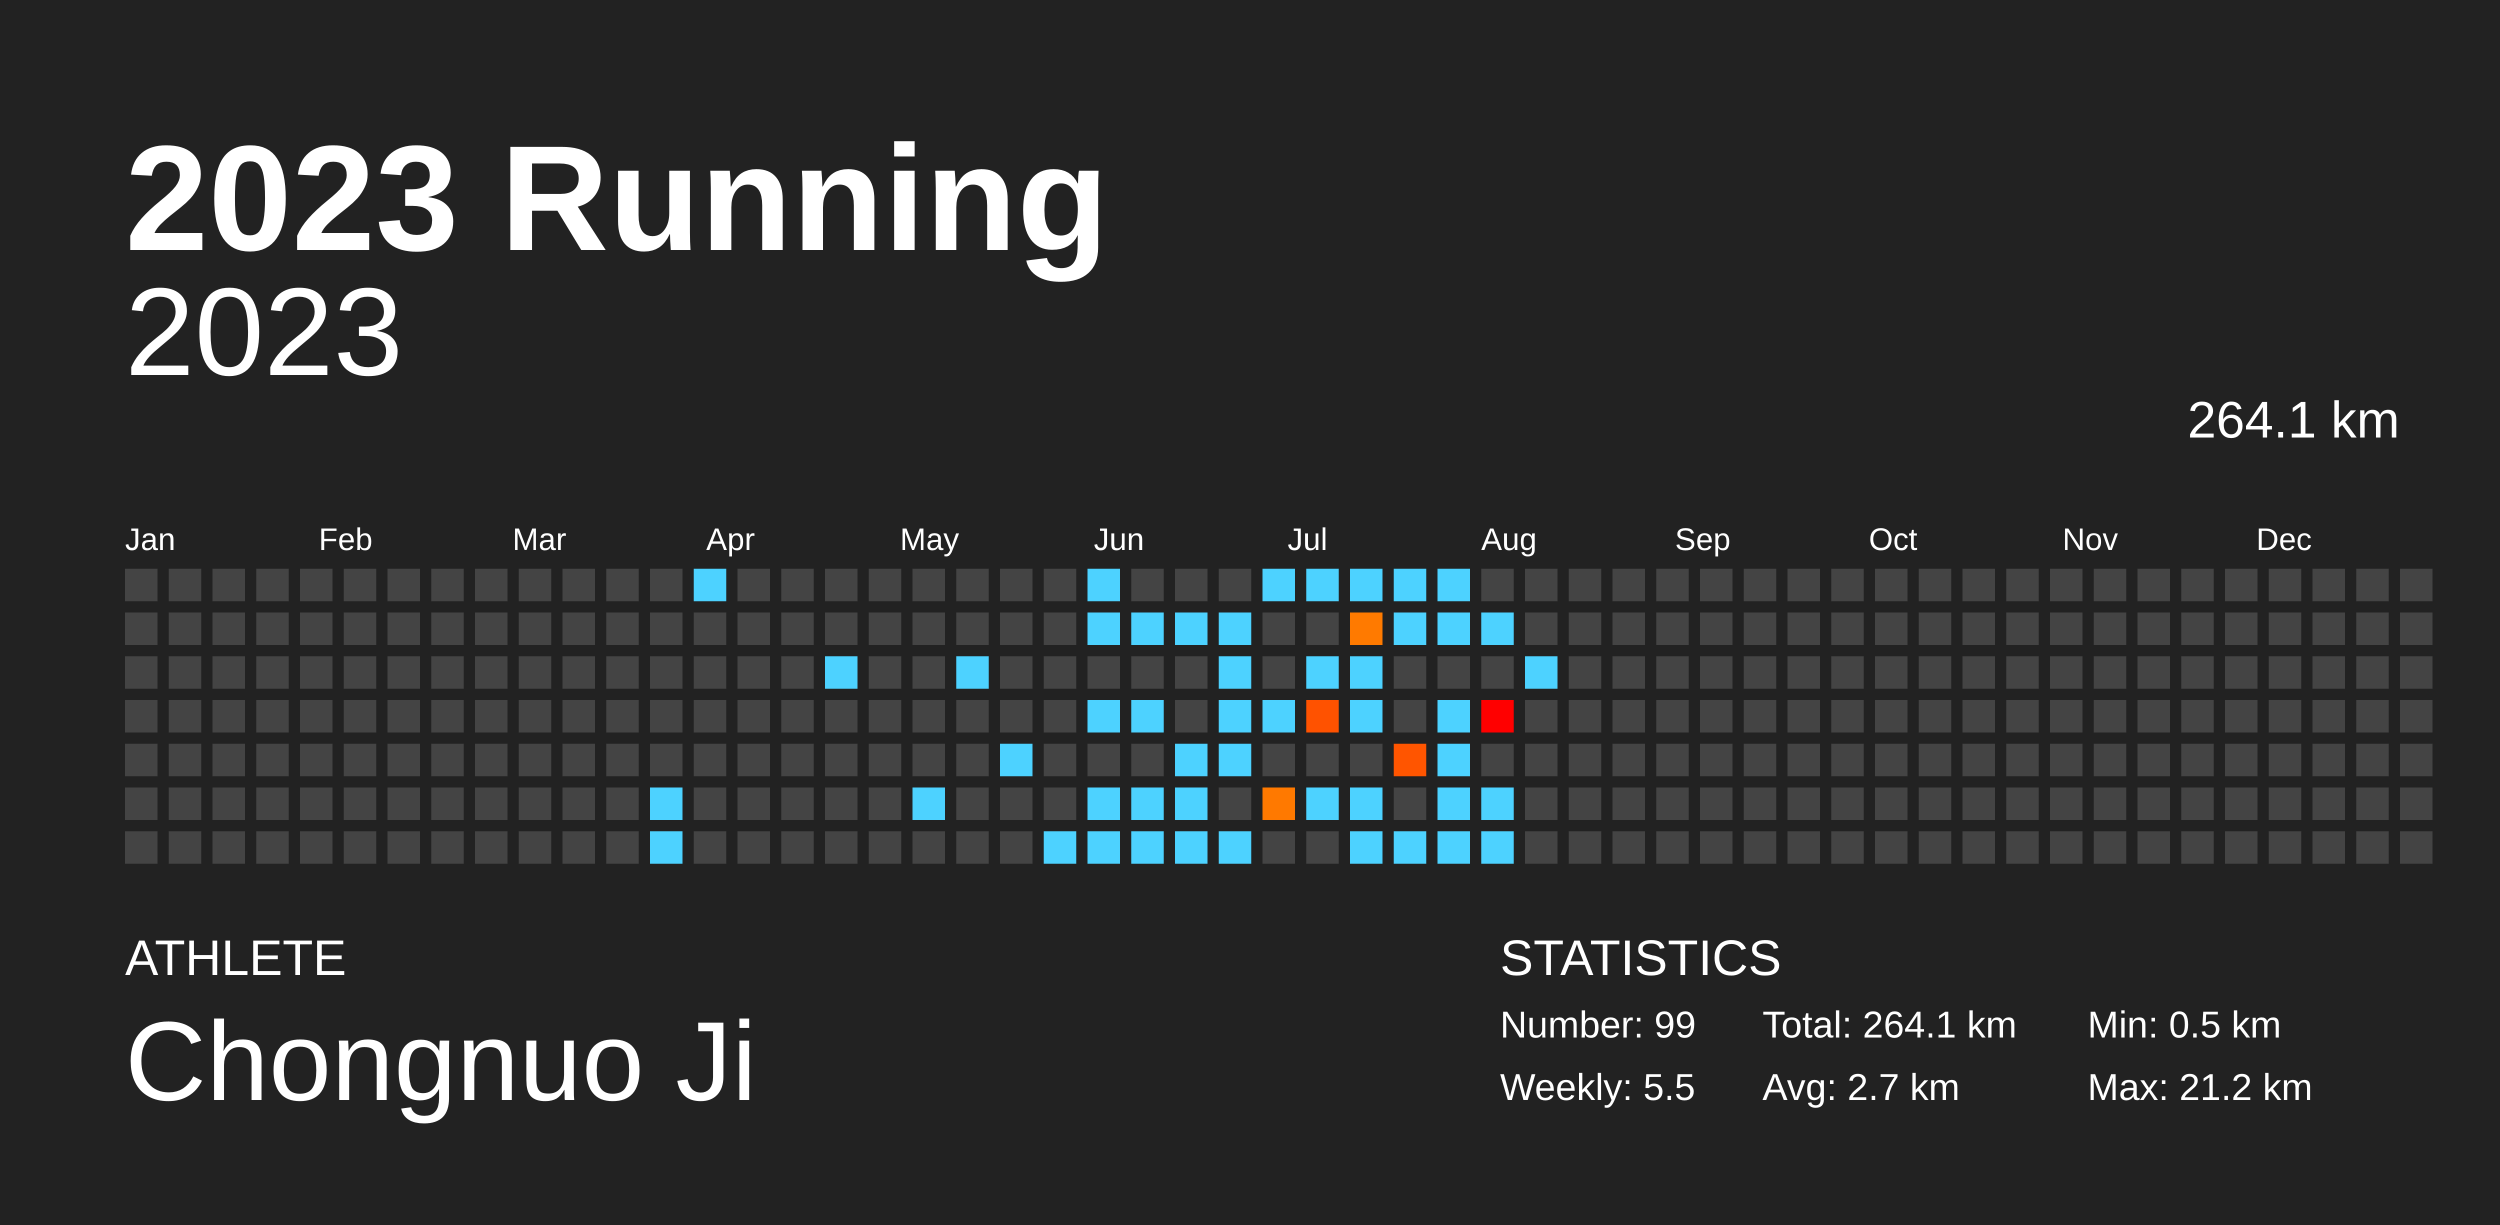
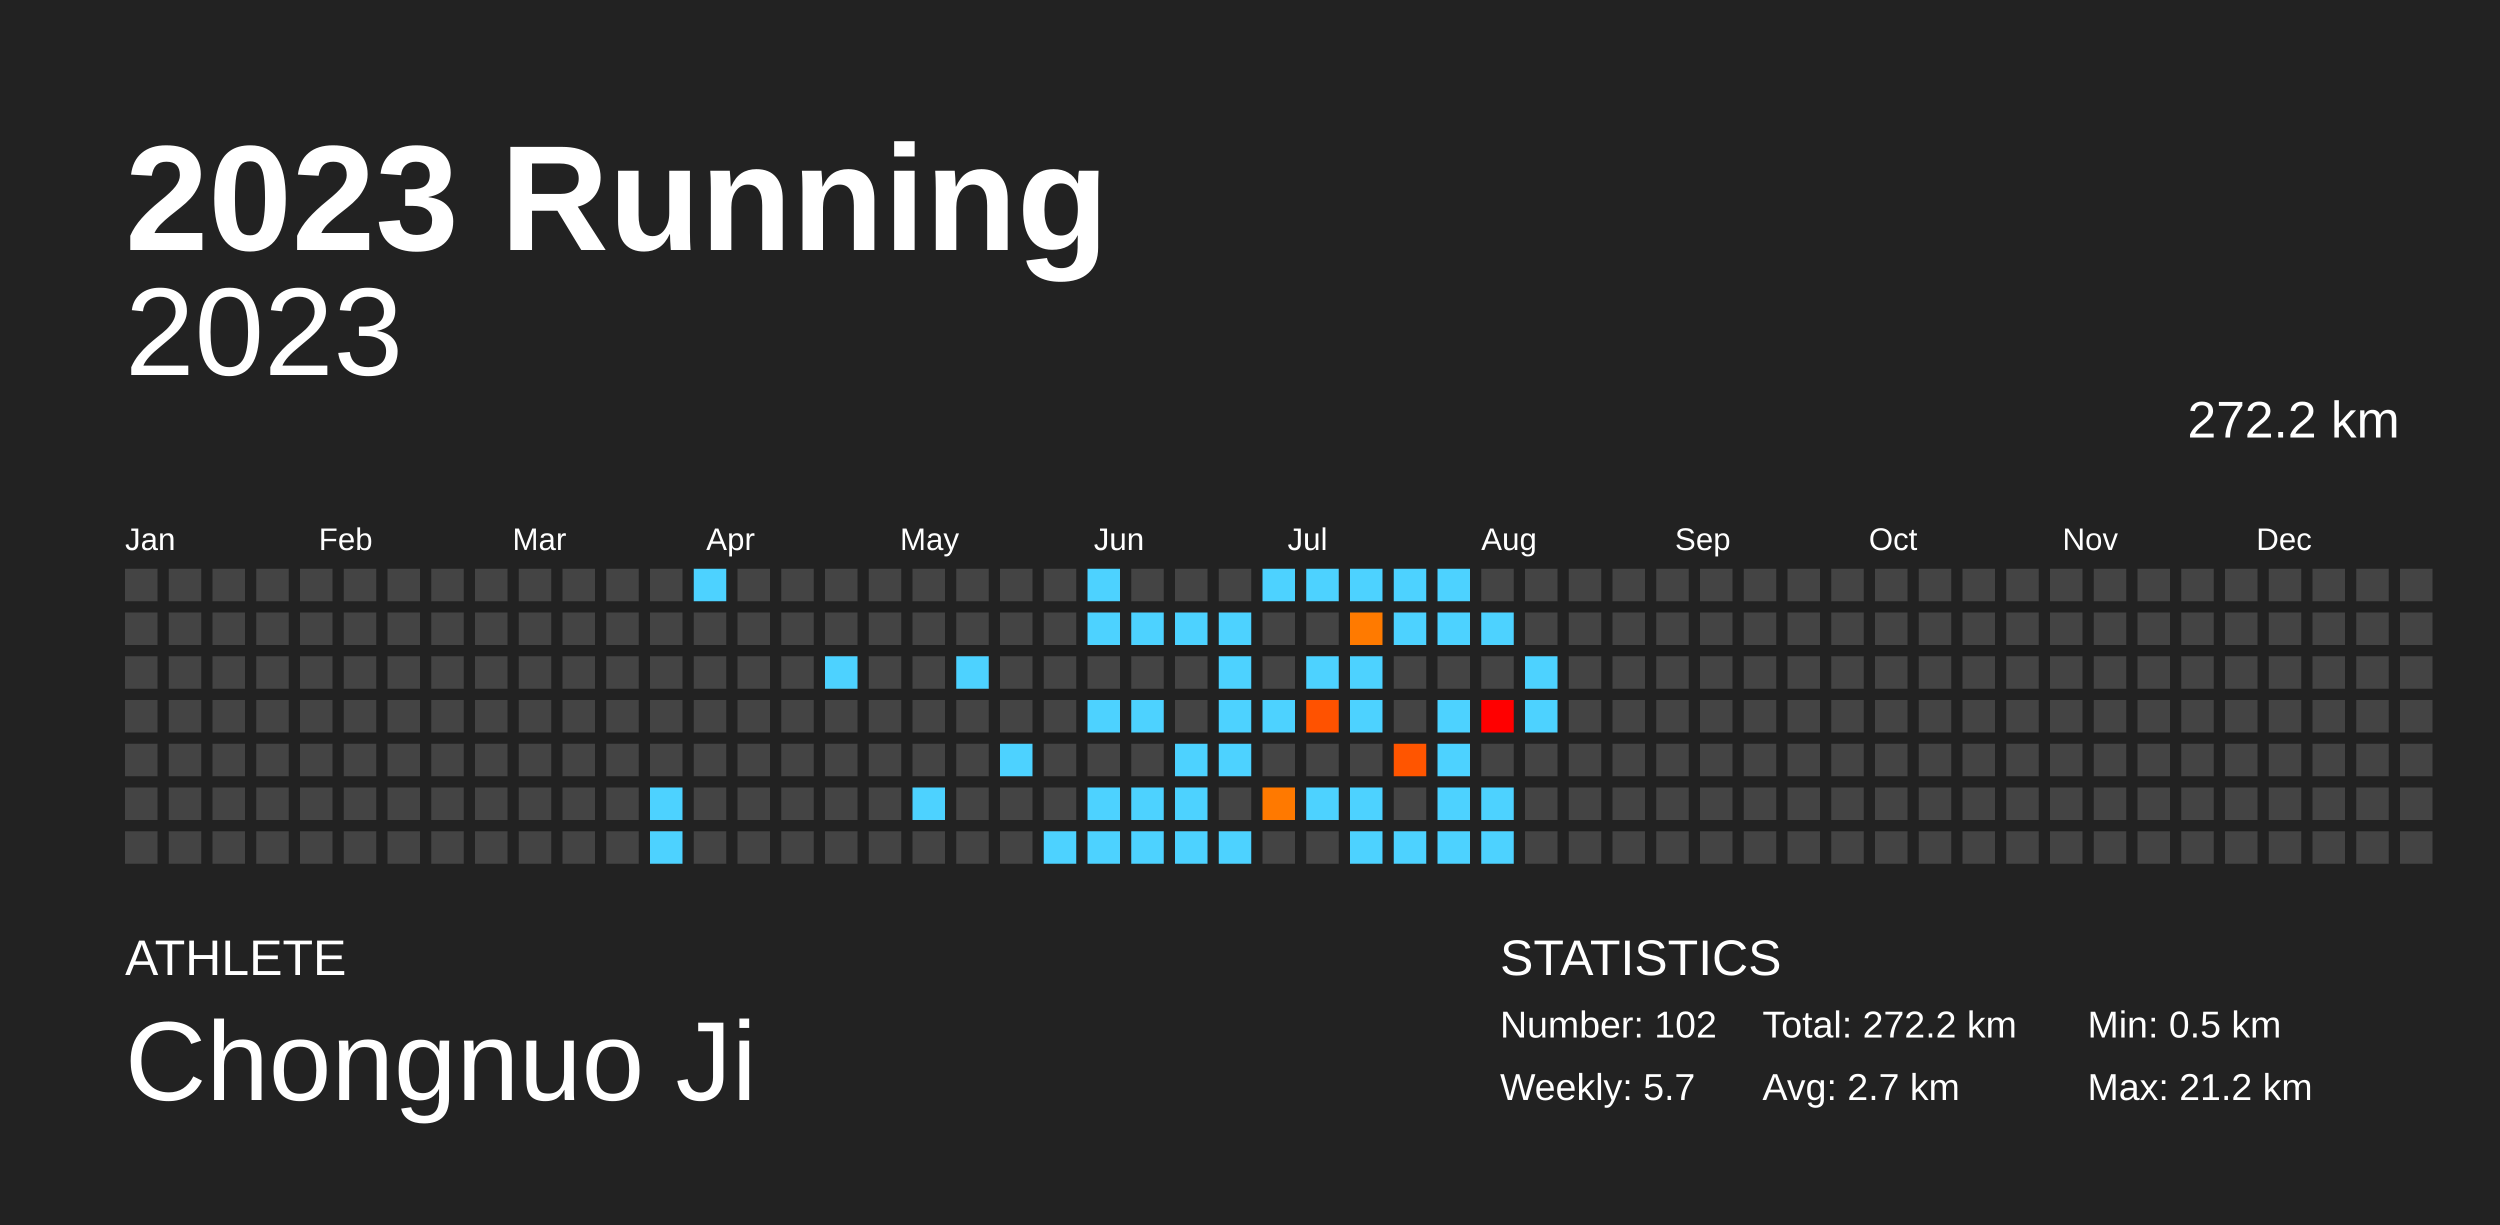
<svg xmlns="http://www.w3.org/2000/svg" baseProfile="full" height="98mm" version="1.1" viewBox="0,0,200,98" width="200mm">
  <defs />
  <rect fill="#222222" height="98" width="200" x="0" y="0" />
  <text fill="#FFFFFF" style="font-size:12px; font-family:Arial; font-weight:bold;" x="10" y="20">2023 Running</text>
  <text fill="#FFFFFF" style="font-size:4px; font-family:Arial" x="10" y="78">ATHLETE</text>
  <text fill="#FFFFFF" style="font-size:9px; font-family:Arial" x="10" y="88">Chongnuo Ji</text>
  <text fill="#FFFFFF" style="font-size:4px; font-family:Arial" x="120" y="78">STATISTICS</text>
-   <text fill="#FFFFFF" style="font-size:3px; font-family:Arial" x="120" y="83">Number: 99</text>
-   <text fill="#FFFFFF" style="font-size:3px; font-family:Arial" x="120" y="88">Weekly: 5.5</text>
-   <text fill="#FFFFFF" style="font-size:3px; font-family:Arial" x="141" y="83">Total: 264.1 km</text>
+   <text fill="#FFFFFF" style="font-size:3px; font-family:Arial" x="120" y="83">Number: 102</text>
+   <text fill="#FFFFFF" style="font-size:3px; font-family:Arial" x="120" y="88">Weekly: 5.7</text>
+   <text fill="#FFFFFF" style="font-size:3px; font-family:Arial" x="141" y="83">Total: 272.2 km</text>
  <text fill="#FFFFFF" style="font-size:3px; font-family:Arial" x="141" y="88">Avg: 2.7 km</text>
  <text fill="#FFFFFF" style="font-size:3px; font-family:Arial" x="167" y="83">Min: 0.5 km</text>
  <text fill="#FFFFFF" style="font-size:3px; font-family:Arial" x="167" y="88">Max: 21.2 km</text>
  <text alignment-baseline="hanging" fill="#FFFFFF" style="font-size:10.0px; font-family:Arial;" x="10" y="30">2023</text>
-   <text alignment-baseline="hanging" fill="#FFFFFF" style="font-size:4.125px; font-family:Arial;" x="175" y="35">264.1 km</text>
+   <text alignment-baseline="hanging" fill="#FFFFFF" style="font-size:4.125px; font-family:Arial;" x="175" y="35">272.2 km</text>
  <text fill="#FFFFFF" style="font-size:2.5px; font-family:Arial" x="10.0" y="44">Jan</text>
  <text fill="#FFFFFF" style="font-size:2.5px; font-family:Arial" x="25.5" y="44">Feb</text>
  <text fill="#FFFFFF" style="font-size:2.5px; font-family:Arial" x="41.0" y="44">Mar</text>
  <text fill="#FFFFFF" style="font-size:2.5px; font-family:Arial" x="56.5" y="44">Apr</text>
  <text fill="#FFFFFF" style="font-size:2.5px; font-family:Arial" x="72.0" y="44">May</text>
  <text fill="#FFFFFF" style="font-size:2.5px; font-family:Arial" x="87.5" y="44">Jun</text>
  <text fill="#FFFFFF" style="font-size:2.5px; font-family:Arial" x="103.0" y="44">Jul</text>
  <text fill="#FFFFFF" style="font-size:2.5px; font-family:Arial" x="118.5" y="44">Aug</text>
  <text fill="#FFFFFF" style="font-size:2.5px; font-family:Arial" x="134.0" y="44">Sep</text>
  <text fill="#FFFFFF" style="font-size:2.5px; font-family:Arial" x="149.5" y="44">Oct</text>
  <text fill="#FFFFFF" style="font-size:2.5px; font-family:Arial" x="165.0" y="44">Nov</text>
  <text fill="#FFFFFF" style="font-size:2.5px; font-family:Arial" x="180.5" y="44">Dec</text>
  <rect fill="#444444" height="2.6" width="2.6" x="10.0" y="45.5" />
  <rect fill="#444444" height="2.6" width="2.6" x="10.0" y="49.0" />
  <rect fill="#444444" height="2.6" width="2.6" x="10.0" y="52.5" />
  <rect fill="#444444" height="2.6" width="2.6" x="10.0" y="56.0" />
  <rect fill="#444444" height="2.6" width="2.6" x="10.0" y="59.5" />
  <rect fill="#444444" height="2.6" width="2.6" x="10.0" y="63.0" />
  <rect fill="#444444" height="2.6" width="2.6" x="10.0" y="66.5" />
  <rect fill="#444444" height="2.6" width="2.6" x="13.5" y="45.5" />
  <rect fill="#444444" height="2.6" width="2.6" x="13.5" y="49.0" />
  <rect fill="#444444" height="2.6" width="2.6" x="13.5" y="52.5" />
  <rect fill="#444444" height="2.6" width="2.6" x="13.5" y="56.0" />
  <rect fill="#444444" height="2.6" width="2.6" x="13.5" y="59.5" />
  <rect fill="#444444" height="2.6" width="2.6" x="13.5" y="63.0" />
  <rect fill="#444444" height="2.6" width="2.6" x="13.5" y="66.5" />
  <rect fill="#444444" height="2.6" width="2.6" x="17.0" y="45.5" />
  <rect fill="#444444" height="2.6" width="2.6" x="17.0" y="49.0" />
  <rect fill="#444444" height="2.6" width="2.6" x="17.0" y="52.5" />
  <rect fill="#444444" height="2.6" width="2.6" x="17.0" y="56.0" />
  <rect fill="#444444" height="2.6" width="2.6" x="17.0" y="59.5" />
  <rect fill="#444444" height="2.6" width="2.6" x="17.0" y="63.0" />
  <rect fill="#444444" height="2.6" width="2.6" x="17.0" y="66.5" />
  <rect fill="#444444" height="2.6" width="2.6" x="20.5" y="45.5" />
  <rect fill="#444444" height="2.6" width="2.6" x="20.5" y="49.0" />
  <rect fill="#444444" height="2.6" width="2.6" x="20.5" y="52.5" />
  <rect fill="#444444" height="2.6" width="2.6" x="20.5" y="56.0" />
  <rect fill="#444444" height="2.6" width="2.6" x="20.5" y="59.5" />
  <rect fill="#444444" height="2.6" width="2.6" x="20.5" y="63.0" />
  <rect fill="#444444" height="2.6" width="2.6" x="20.5" y="66.5" />
  <rect fill="#444444" height="2.6" width="2.6" x="24.0" y="45.5" />
  <rect fill="#444444" height="2.6" width="2.6" x="24.0" y="49.0" />
  <rect fill="#444444" height="2.6" width="2.6" x="24.0" y="52.5" />
  <rect fill="#444444" height="2.6" width="2.6" x="24.0" y="56.0" />
  <rect fill="#444444" height="2.6" width="2.6" x="24.0" y="59.5" />
  <rect fill="#444444" height="2.6" width="2.6" x="24.0" y="63.0" />
  <rect fill="#444444" height="2.6" width="2.6" x="24.0" y="66.5" />
  <rect fill="#444444" height="2.6" width="2.6" x="27.5" y="45.5" />
  <rect fill="#444444" height="2.6" width="2.6" x="27.5" y="49.0" />
  <rect fill="#444444" height="2.6" width="2.6" x="27.5" y="52.5" />
  <rect fill="#444444" height="2.6" width="2.6" x="27.5" y="56.0" />
  <rect fill="#444444" height="2.6" width="2.6" x="27.5" y="59.5" />
  <rect fill="#444444" height="2.6" width="2.6" x="27.5" y="63.0" />
  <rect fill="#444444" height="2.6" width="2.6" x="27.5" y="66.5" />
  <rect fill="#444444" height="2.6" width="2.6" x="31.0" y="45.5" />
  <rect fill="#444444" height="2.6" width="2.6" x="31.0" y="49.0" />
  <rect fill="#444444" height="2.6" width="2.6" x="31.0" y="52.5" />
  <rect fill="#444444" height="2.6" width="2.6" x="31.0" y="56.0" />
  <rect fill="#444444" height="2.6" width="2.6" x="31.0" y="59.5" />
  <rect fill="#444444" height="2.6" width="2.6" x="31.0" y="63.0" />
  <rect fill="#444444" height="2.6" width="2.6" x="31.0" y="66.5" />
  <rect fill="#444444" height="2.6" width="2.6" x="34.5" y="45.5" />
  <rect fill="#444444" height="2.6" width="2.6" x="34.5" y="49.0" />
  <rect fill="#444444" height="2.6" width="2.6" x="34.5" y="52.5" />
  <rect fill="#444444" height="2.6" width="2.6" x="34.5" y="56.0" />
  <rect fill="#444444" height="2.6" width="2.6" x="34.5" y="59.5" />
  <rect fill="#444444" height="2.6" width="2.6" x="34.5" y="63.0" />
  <rect fill="#444444" height="2.6" width="2.6" x="34.5" y="66.5" />
  <rect fill="#444444" height="2.6" width="2.6" x="38.0" y="45.5" />
  <rect fill="#444444" height="2.6" width="2.6" x="38.0" y="49.0" />
  <rect fill="#444444" height="2.6" width="2.6" x="38.0" y="52.5" />
  <rect fill="#444444" height="2.6" width="2.6" x="38.0" y="56.0" />
  <rect fill="#444444" height="2.6" width="2.6" x="38.0" y="59.5" />
  <rect fill="#444444" height="2.6" width="2.6" x="38.0" y="63.0" />
  <rect fill="#444444" height="2.6" width="2.6" x="38.0" y="66.5" />
  <rect fill="#444444" height="2.6" width="2.6" x="41.5" y="45.5" />
  <rect fill="#444444" height="2.6" width="2.6" x="41.5" y="49.0" />
  <rect fill="#444444" height="2.6" width="2.6" x="41.5" y="52.5" />
  <rect fill="#444444" height="2.6" width="2.6" x="41.5" y="56.0" />
  <rect fill="#444444" height="2.6" width="2.6" x="41.5" y="59.5" />
  <rect fill="#444444" height="2.6" width="2.6" x="41.5" y="63.0" />
  <rect fill="#444444" height="2.6" width="2.6" x="41.5" y="66.5" />
  <rect fill="#444444" height="2.6" width="2.6" x="45.0" y="45.5" />
  <rect fill="#444444" height="2.6" width="2.6" x="45.0" y="49.0" />
  <rect fill="#444444" height="2.6" width="2.6" x="45.0" y="52.5" />
  <rect fill="#444444" height="2.6" width="2.6" x="45.0" y="56.0" />
  <rect fill="#444444" height="2.6" width="2.6" x="45.0" y="59.5" />
  <rect fill="#444444" height="2.6" width="2.6" x="45.0" y="63.0" />
  <rect fill="#444444" height="2.6" width="2.6" x="45.0" y="66.5" />
  <rect fill="#444444" height="2.6" width="2.6" x="48.5" y="45.5" />
  <rect fill="#444444" height="2.6" width="2.6" x="48.5" y="49.0" />
  <rect fill="#444444" height="2.6" width="2.6" x="48.5" y="52.5" />
  <rect fill="#444444" height="2.6" width="2.6" x="48.5" y="56.0" />
  <rect fill="#444444" height="2.6" width="2.6" x="48.5" y="59.5" />
  <rect fill="#444444" height="2.6" width="2.6" x="48.5" y="63.0" />
  <rect fill="#444444" height="2.6" width="2.6" x="48.5" y="66.5" />
  <rect fill="#444444" height="2.6" width="2.6" x="52.0" y="45.5" />
  <rect fill="#444444" height="2.6" width="2.6" x="52.0" y="49.0" />
  <rect fill="#444444" height="2.6" width="2.6" x="52.0" y="52.5" />
  <rect fill="#444444" height="2.6" width="2.6" x="52.0" y="56.0" />
  <rect fill="#444444" height="2.6" width="2.6" x="52.0" y="59.5" />
  <rect fill="#4dd2ff" height="2.6" width="2.6" x="52.0" y="63.0" />
  <rect fill="#4dd2ff" height="2.6" width="2.6" x="52.0" y="66.5" />
  <rect fill="#4dd2ff" height="2.6" width="2.6" x="55.5" y="45.5" />
  <rect fill="#444444" height="2.6" width="2.6" x="55.5" y="49.0" />
  <rect fill="#444444" height="2.6" width="2.6" x="55.5" y="52.5" />
  <rect fill="#444444" height="2.6" width="2.6" x="55.5" y="56.0" />
  <rect fill="#444444" height="2.6" width="2.6" x="55.5" y="59.5" />
  <rect fill="#444444" height="2.6" width="2.6" x="55.5" y="63.0" />
  <rect fill="#444444" height="2.6" width="2.6" x="55.5" y="66.5" />
  <rect fill="#444444" height="2.6" width="2.6" x="59.0" y="45.5" />
  <rect fill="#444444" height="2.6" width="2.6" x="59.0" y="49.0" />
  <rect fill="#444444" height="2.6" width="2.6" x="59.0" y="52.5" />
  <rect fill="#444444" height="2.6" width="2.6" x="59.0" y="56.0" />
  <rect fill="#444444" height="2.6" width="2.6" x="59.0" y="59.5" />
  <rect fill="#444444" height="2.6" width="2.6" x="59.0" y="63.0" />
  <rect fill="#444444" height="2.6" width="2.6" x="59.0" y="66.5" />
  <rect fill="#444444" height="2.6" width="2.6" x="62.5" y="45.5" />
  <rect fill="#444444" height="2.6" width="2.6" x="62.5" y="49.0" />
  <rect fill="#444444" height="2.6" width="2.6" x="62.5" y="52.5" />
  <rect fill="#444444" height="2.6" width="2.6" x="62.5" y="56.0" />
  <rect fill="#444444" height="2.6" width="2.6" x="62.5" y="59.5" />
  <rect fill="#444444" height="2.6" width="2.6" x="62.5" y="63.0" />
  <rect fill="#444444" height="2.6" width="2.6" x="62.5" y="66.5" />
  <rect fill="#444444" height="2.6" width="2.6" x="66.0" y="45.5" />
  <rect fill="#444444" height="2.6" width="2.6" x="66.0" y="49.0" />
  <rect fill="#4dd2ff" height="2.6" width="2.6" x="66.0" y="52.5" />
  <rect fill="#444444" height="2.6" width="2.6" x="66.0" y="56.0" />
  <rect fill="#444444" height="2.6" width="2.6" x="66.0" y="59.5" />
  <rect fill="#444444" height="2.6" width="2.6" x="66.0" y="63.0" />
  <rect fill="#444444" height="2.6" width="2.6" x="66.0" y="66.5" />
  <rect fill="#444444" height="2.6" width="2.6" x="69.5" y="45.5" />
  <rect fill="#444444" height="2.6" width="2.6" x="69.5" y="49.0" />
  <rect fill="#444444" height="2.6" width="2.6" x="69.5" y="52.5" />
  <rect fill="#444444" height="2.6" width="2.6" x="69.5" y="56.0" />
  <rect fill="#444444" height="2.6" width="2.6" x="69.5" y="59.5" />
  <rect fill="#444444" height="2.6" width="2.6" x="69.5" y="63.0" />
  <rect fill="#444444" height="2.6" width="2.6" x="69.5" y="66.5" />
  <rect fill="#444444" height="2.6" width="2.6" x="73.0" y="45.5" />
  <rect fill="#444444" height="2.6" width="2.6" x="73.0" y="49.0" />
  <rect fill="#444444" height="2.6" width="2.6" x="73.0" y="52.5" />
  <rect fill="#444444" height="2.6" width="2.6" x="73.0" y="56.0" />
  <rect fill="#444444" height="2.6" width="2.6" x="73.0" y="59.5" />
  <rect fill="#4dd2ff" height="2.6" width="2.6" x="73.0" y="63.0" />
  <rect fill="#444444" height="2.6" width="2.6" x="73.0" y="66.5" />
  <rect fill="#444444" height="2.6" width="2.6" x="76.5" y="45.5" />
  <rect fill="#444444" height="2.6" width="2.6" x="76.5" y="49.0" />
  <rect fill="#4dd2ff" height="2.6" width="2.6" x="76.5" y="52.5" />
  <rect fill="#444444" height="2.6" width="2.6" x="76.5" y="56.0" />
  <rect fill="#444444" height="2.6" width="2.6" x="76.5" y="59.5" />
  <rect fill="#444444" height="2.6" width="2.6" x="76.5" y="63.0" />
  <rect fill="#444444" height="2.6" width="2.6" x="76.5" y="66.5" />
  <rect fill="#444444" height="2.6" width="2.6" x="80.0" y="45.5" />
  <rect fill="#444444" height="2.6" width="2.6" x="80.0" y="49.0" />
  <rect fill="#444444" height="2.6" width="2.6" x="80.0" y="52.5" />
  <rect fill="#444444" height="2.6" width="2.6" x="80.0" y="56.0" />
  <rect fill="#4dd2ff" height="2.6" width="2.6" x="80.0" y="59.5" />
  <rect fill="#444444" height="2.6" width="2.6" x="80.0" y="63.0" />
  <rect fill="#444444" height="2.6" width="2.6" x="80.0" y="66.5" />
  <rect fill="#444444" height="2.6" width="2.6" x="83.5" y="45.5" />
  <rect fill="#444444" height="2.6" width="2.6" x="83.5" y="49.0" />
  <rect fill="#444444" height="2.6" width="2.6" x="83.5" y="52.5" />
  <rect fill="#444444" height="2.6" width="2.6" x="83.5" y="56.0" />
  <rect fill="#444444" height="2.6" width="2.6" x="83.5" y="59.5" />
  <rect fill="#444444" height="2.6" width="2.6" x="83.5" y="63.0" />
  <rect fill="#4dd2ff" height="2.6" width="2.6" x="83.5" y="66.5" />
  <rect fill="#4dd2ff" height="2.6" width="2.6" x="87.0" y="45.5" />
  <rect fill="#4dd2ff" height="2.6" width="2.6" x="87.0" y="49.0" />
  <rect fill="#444444" height="2.6" width="2.6" x="87.0" y="52.5" />
  <rect fill="#4dd2ff" height="2.6" width="2.6" x="87.0" y="56.0" />
  <rect fill="#444444" height="2.6" width="2.6" x="87.0" y="59.5" />
  <rect fill="#4dd2ff" height="2.6" width="2.6" x="87.0" y="63.0" />
  <rect fill="#4dd2ff" height="2.6" width="2.6" x="87.0" y="66.5" />
  <rect fill="#444444" height="2.6" width="2.6" x="90.5" y="45.5" />
  <rect fill="#4dd2ff" height="2.6" width="2.6" x="90.5" y="49.0" />
  <rect fill="#444444" height="2.6" width="2.6" x="90.5" y="52.5" />
  <rect fill="#4dd2ff" height="2.6" width="2.6" x="90.5" y="56.0" />
  <rect fill="#444444" height="2.6" width="2.6" x="90.5" y="59.5" />
  <rect fill="#4dd2ff" height="2.6" width="2.6" x="90.5" y="63.0" />
  <rect fill="#4dd2ff" height="2.6" width="2.6" x="90.5" y="66.5" />
  <rect fill="#444444" height="2.6" width="2.6" x="94.0" y="45.5" />
  <rect fill="#4dd2ff" height="2.6" width="2.6" x="94.0" y="49.0" />
  <rect fill="#444444" height="2.6" width="2.6" x="94.0" y="52.5" />
  <rect fill="#444444" height="2.6" width="2.6" x="94.0" y="56.0" />
  <rect fill="#4dd2ff" height="2.6" width="2.6" x="94.0" y="59.5" />
  <rect fill="#4dd2ff" height="2.6" width="2.6" x="94.0" y="63.0" />
  <rect fill="#4dd2ff" height="2.6" width="2.6" x="94.0" y="66.5" />
  <rect fill="#444444" height="2.6" width="2.6" x="97.5" y="45.5" />
  <rect fill="#4dd2ff" height="2.6" width="2.6" x="97.5" y="49.0" />
  <rect fill="#4dd2ff" height="2.6" width="2.6" x="97.5" y="52.5" />
  <rect fill="#4dd2ff" height="2.6" width="2.6" x="97.5" y="56.0" />
  <rect fill="#4dd2ff" height="2.6" width="2.6" x="97.5" y="59.5" />
  <rect fill="#444444" height="2.6" width="2.6" x="97.5" y="63.0" />
  <rect fill="#4dd2ff" height="2.6" width="2.6" x="97.5" y="66.5" />
  <rect fill="#4dd2ff" height="2.6" width="2.6" x="101.0" y="45.5" />
  <rect fill="#444444" height="2.6" width="2.6" x="101.0" y="49.0" />
  <rect fill="#444444" height="2.6" width="2.6" x="101.0" y="52.5" />
  <rect fill="#4dd2ff" height="2.6" width="2.6" x="101.0" y="56.0" />
  <rect fill="#444444" height="2.6" width="2.6" x="101.0" y="59.5" />
  <rect fill="#ff7900" height="2.6" width="2.6" x="101.0" y="63.0" />
  <rect fill="#444444" height="2.6" width="2.6" x="101.0" y="66.5" />
  <rect fill="#4dd2ff" height="2.6" width="2.6" x="104.5" y="45.5" />
  <rect fill="#444444" height="2.6" width="2.6" x="104.5" y="49.0" />
  <rect fill="#4dd2ff" height="2.6" width="2.6" x="104.5" y="52.5" />
  <rect fill="#ff5200" height="2.6" width="2.6" x="104.5" y="56.0" />
  <rect fill="#444444" height="2.6" width="2.6" x="104.5" y="59.5" />
  <rect fill="#4dd2ff" height="2.6" width="2.6" x="104.5" y="63.0" />
  <rect fill="#444444" height="2.6" width="2.6" x="104.5" y="66.5" />
  <rect fill="#4dd2ff" height="2.6" width="2.6" x="108.0" y="45.5" />
  <rect fill="#ff7a00" height="2.6" width="2.6" x="108.0" y="49.0" />
  <rect fill="#4dd2ff" height="2.6" width="2.6" x="108.0" y="52.5" />
  <rect fill="#4dd2ff" height="2.6" width="2.6" x="108.0" y="56.0" />
  <rect fill="#444444" height="2.6" width="2.6" x="108.0" y="59.5" />
  <rect fill="#4dd2ff" height="2.6" width="2.6" x="108.0" y="63.0" />
  <rect fill="#4dd2ff" height="2.6" width="2.6" x="108.0" y="66.5" />
  <rect fill="#4dd2ff" height="2.6" width="2.6" x="111.5" y="45.5" />
  <rect fill="#4dd2ff" height="2.6" width="2.6" x="111.5" y="49.0" />
  <rect fill="#444444" height="2.6" width="2.6" x="111.5" y="52.5" />
  <rect fill="#444444" height="2.6" width="2.6" x="111.5" y="56.0" />
  <rect fill="#ff5500" height="2.6" width="2.6" x="111.5" y="59.5" />
  <rect fill="#444444" height="2.6" width="2.6" x="111.5" y="63.0" />
  <rect fill="#4dd2ff" height="2.6" width="2.6" x="111.5" y="66.5" />
  <rect fill="#4dd2ff" height="2.6" width="2.6" x="115.0" y="45.5" />
  <rect fill="#4dd2ff" height="2.6" width="2.6" x="115.0" y="49.0" />
  <rect fill="#444444" height="2.6" width="2.6" x="115.0" y="52.5" />
  <rect fill="#4dd2ff" height="2.6" width="2.6" x="115.0" y="56.0" />
  <rect fill="#4dd2ff" height="2.6" width="2.6" x="115.0" y="59.5" />
  <rect fill="#4dd2ff" height="2.6" width="2.6" x="115.0" y="63.0" />
  <rect fill="#4dd2ff" height="2.6" width="2.6" x="115.0" y="66.5" />
  <rect fill="#444444" height="2.6" width="2.6" x="118.5" y="45.5" />
  <rect fill="#4dd2ff" height="2.6" width="2.6" x="118.5" y="49.0" />
  <rect fill="#444444" height="2.6" width="2.6" x="118.5" y="52.5" />
  <rect fill="red" height="2.6" width="2.6" x="118.5" y="56.0" />
  <rect fill="#444444" height="2.6" width="2.6" x="118.5" y="59.5" />
  <rect fill="#4dd2ff" height="2.6" width="2.6" x="118.5" y="63.0" />
  <rect fill="#4dd2ff" height="2.6" width="2.6" x="118.5" y="66.5" />
  <rect fill="#444444" height="2.6" width="2.6" x="122.0" y="45.5" />
  <rect fill="#444444" height="2.6" width="2.6" x="122.0" y="49.0" />
  <rect fill="#4dd2ff" height="2.6" width="2.6" x="122.0" y="52.5" />
-   <rect fill="#444444" height="2.6" width="2.6" x="122.0" y="56.0" />
+   <rect fill="#4dd2ff" height="2.6" width="2.6" x="122.0" y="56.0" />
  <rect fill="#444444" height="2.6" width="2.6" x="122.0" y="59.5" />
  <rect fill="#444444" height="2.6" width="2.6" x="122.0" y="63.0" />
  <rect fill="#444444" height="2.6" width="2.6" x="122.0" y="66.5" />
  <rect fill="#444444" height="2.6" width="2.6" x="125.5" y="45.5" />
  <rect fill="#444444" height="2.6" width="2.6" x="125.5" y="49.0" />
  <rect fill="#444444" height="2.6" width="2.6" x="125.5" y="52.5" />
  <rect fill="#444444" height="2.6" width="2.6" x="125.5" y="56.0" />
  <rect fill="#444444" height="2.6" width="2.6" x="125.5" y="59.5" />
  <rect fill="#444444" height="2.6" width="2.6" x="125.5" y="63.0" />
  <rect fill="#444444" height="2.6" width="2.6" x="125.5" y="66.5" />
  <rect fill="#444444" height="2.6" width="2.6" x="129.0" y="45.5" />
  <rect fill="#444444" height="2.6" width="2.6" x="129.0" y="49.0" />
  <rect fill="#444444" height="2.6" width="2.6" x="129.0" y="52.5" />
  <rect fill="#444444" height="2.6" width="2.6" x="129.0" y="56.0" />
  <rect fill="#444444" height="2.6" width="2.6" x="129.0" y="59.5" />
  <rect fill="#444444" height="2.6" width="2.6" x="129.0" y="63.0" />
  <rect fill="#444444" height="2.6" width="2.6" x="129.0" y="66.5" />
  <rect fill="#444444" height="2.6" width="2.6" x="132.5" y="45.5" />
  <rect fill="#444444" height="2.6" width="2.6" x="132.5" y="49.0" />
  <rect fill="#444444" height="2.6" width="2.6" x="132.5" y="52.5" />
  <rect fill="#444444" height="2.6" width="2.6" x="132.5" y="56.0" />
  <rect fill="#444444" height="2.6" width="2.6" x="132.5" y="59.5" />
  <rect fill="#444444" height="2.6" width="2.6" x="132.5" y="63.0" />
  <rect fill="#444444" height="2.6" width="2.6" x="132.5" y="66.5" />
  <rect fill="#444444" height="2.6" width="2.6" x="136.0" y="45.5" />
  <rect fill="#444444" height="2.6" width="2.6" x="136.0" y="49.0" />
  <rect fill="#444444" height="2.6" width="2.6" x="136.0" y="52.5" />
  <rect fill="#444444" height="2.6" width="2.6" x="136.0" y="56.0" />
  <rect fill="#444444" height="2.6" width="2.6" x="136.0" y="59.5" />
  <rect fill="#444444" height="2.6" width="2.6" x="136.0" y="63.0" />
  <rect fill="#444444" height="2.6" width="2.6" x="136.0" y="66.5" />
  <rect fill="#444444" height="2.6" width="2.6" x="139.5" y="45.5" />
  <rect fill="#444444" height="2.6" width="2.6" x="139.5" y="49.0" />
  <rect fill="#444444" height="2.6" width="2.6" x="139.5" y="52.5" />
  <rect fill="#444444" height="2.6" width="2.6" x="139.5" y="56.0" />
  <rect fill="#444444" height="2.6" width="2.6" x="139.5" y="59.5" />
  <rect fill="#444444" height="2.6" width="2.6" x="139.5" y="63.0" />
  <rect fill="#444444" height="2.6" width="2.6" x="139.5" y="66.5" />
  <rect fill="#444444" height="2.6" width="2.6" x="143.0" y="45.5" />
  <rect fill="#444444" height="2.6" width="2.6" x="143.0" y="49.0" />
  <rect fill="#444444" height="2.6" width="2.6" x="143.0" y="52.5" />
  <rect fill="#444444" height="2.6" width="2.6" x="143.0" y="56.0" />
  <rect fill="#444444" height="2.6" width="2.6" x="143.0" y="59.5" />
  <rect fill="#444444" height="2.6" width="2.6" x="143.0" y="63.0" />
  <rect fill="#444444" height="2.6" width="2.6" x="143.0" y="66.5" />
  <rect fill="#444444" height="2.6" width="2.6" x="146.5" y="45.5" />
  <rect fill="#444444" height="2.6" width="2.6" x="146.5" y="49.0" />
  <rect fill="#444444" height="2.6" width="2.6" x="146.5" y="52.5" />
  <rect fill="#444444" height="2.6" width="2.6" x="146.5" y="56.0" />
  <rect fill="#444444" height="2.6" width="2.6" x="146.5" y="59.5" />
  <rect fill="#444444" height="2.6" width="2.6" x="146.5" y="63.0" />
  <rect fill="#444444" height="2.6" width="2.6" x="146.5" y="66.5" />
  <rect fill="#444444" height="2.6" width="2.6" x="150.0" y="45.5" />
  <rect fill="#444444" height="2.6" width="2.6" x="150.0" y="49.0" />
  <rect fill="#444444" height="2.6" width="2.6" x="150.0" y="52.5" />
  <rect fill="#444444" height="2.6" width="2.6" x="150.0" y="56.0" />
  <rect fill="#444444" height="2.6" width="2.6" x="150.0" y="59.5" />
  <rect fill="#444444" height="2.6" width="2.6" x="150.0" y="63.0" />
  <rect fill="#444444" height="2.6" width="2.6" x="150.0" y="66.5" />
  <rect fill="#444444" height="2.6" width="2.6" x="153.5" y="45.5" />
  <rect fill="#444444" height="2.6" width="2.6" x="153.5" y="49.0" />
  <rect fill="#444444" height="2.6" width="2.6" x="153.5" y="52.5" />
  <rect fill="#444444" height="2.6" width="2.6" x="153.5" y="56.0" />
  <rect fill="#444444" height="2.6" width="2.6" x="153.5" y="59.5" />
  <rect fill="#444444" height="2.6" width="2.6" x="153.5" y="63.0" />
  <rect fill="#444444" height="2.6" width="2.6" x="153.5" y="66.5" />
  <rect fill="#444444" height="2.6" width="2.6" x="157.0" y="45.5" />
  <rect fill="#444444" height="2.6" width="2.6" x="157.0" y="49.0" />
  <rect fill="#444444" height="2.6" width="2.6" x="157.0" y="52.5" />
  <rect fill="#444444" height="2.6" width="2.6" x="157.0" y="56.0" />
  <rect fill="#444444" height="2.6" width="2.6" x="157.0" y="59.5" />
  <rect fill="#444444" height="2.6" width="2.6" x="157.0" y="63.0" />
  <rect fill="#444444" height="2.6" width="2.6" x="157.0" y="66.5" />
  <rect fill="#444444" height="2.6" width="2.6" x="160.5" y="45.5" />
  <rect fill="#444444" height="2.6" width="2.6" x="160.5" y="49.0" />
  <rect fill="#444444" height="2.6" width="2.6" x="160.5" y="52.5" />
  <rect fill="#444444" height="2.6" width="2.6" x="160.5" y="56.0" />
  <rect fill="#444444" height="2.6" width="2.6" x="160.5" y="59.5" />
  <rect fill="#444444" height="2.6" width="2.6" x="160.5" y="63.0" />
  <rect fill="#444444" height="2.6" width="2.6" x="160.5" y="66.5" />
  <rect fill="#444444" height="2.6" width="2.6" x="164.0" y="45.5" />
  <rect fill="#444444" height="2.6" width="2.6" x="164.0" y="49.0" />
  <rect fill="#444444" height="2.6" width="2.6" x="164.0" y="52.5" />
  <rect fill="#444444" height="2.6" width="2.6" x="164.0" y="56.0" />
  <rect fill="#444444" height="2.6" width="2.6" x="164.0" y="59.5" />
  <rect fill="#444444" height="2.6" width="2.6" x="164.0" y="63.0" />
  <rect fill="#444444" height="2.6" width="2.6" x="164.0" y="66.5" />
  <rect fill="#444444" height="2.6" width="2.6" x="167.5" y="45.5" />
  <rect fill="#444444" height="2.6" width="2.6" x="167.5" y="49.0" />
  <rect fill="#444444" height="2.6" width="2.6" x="167.5" y="52.5" />
  <rect fill="#444444" height="2.6" width="2.6" x="167.5" y="56.0" />
  <rect fill="#444444" height="2.6" width="2.6" x="167.5" y="59.5" />
  <rect fill="#444444" height="2.6" width="2.6" x="167.5" y="63.0" />
  <rect fill="#444444" height="2.6" width="2.6" x="167.5" y="66.5" />
  <rect fill="#444444" height="2.6" width="2.6" x="171.0" y="45.5" />
  <rect fill="#444444" height="2.6" width="2.6" x="171.0" y="49.0" />
  <rect fill="#444444" height="2.6" width="2.6" x="171.0" y="52.5" />
  <rect fill="#444444" height="2.6" width="2.6" x="171.0" y="56.0" />
  <rect fill="#444444" height="2.6" width="2.6" x="171.0" y="59.5" />
  <rect fill="#444444" height="2.6" width="2.6" x="171.0" y="63.0" />
  <rect fill="#444444" height="2.6" width="2.6" x="171.0" y="66.5" />
  <rect fill="#444444" height="2.6" width="2.6" x="174.5" y="45.5" />
  <rect fill="#444444" height="2.6" width="2.6" x="174.5" y="49.0" />
  <rect fill="#444444" height="2.6" width="2.6" x="174.5" y="52.5" />
  <rect fill="#444444" height="2.6" width="2.6" x="174.5" y="56.0" />
  <rect fill="#444444" height="2.6" width="2.6" x="174.5" y="59.5" />
  <rect fill="#444444" height="2.6" width="2.6" x="174.5" y="63.0" />
  <rect fill="#444444" height="2.6" width="2.6" x="174.5" y="66.5" />
  <rect fill="#444444" height="2.6" width="2.6" x="178.0" y="45.5" />
  <rect fill="#444444" height="2.6" width="2.6" x="178.0" y="49.0" />
  <rect fill="#444444" height="2.6" width="2.6" x="178.0" y="52.5" />
  <rect fill="#444444" height="2.6" width="2.6" x="178.0" y="56.0" />
  <rect fill="#444444" height="2.6" width="2.6" x="178.0" y="59.5" />
  <rect fill="#444444" height="2.6" width="2.6" x="178.0" y="63.0" />
  <rect fill="#444444" height="2.6" width="2.6" x="178.0" y="66.5" />
  <rect fill="#444444" height="2.6" width="2.6" x="181.5" y="45.5" />
  <rect fill="#444444" height="2.6" width="2.6" x="181.5" y="49.0" />
  <rect fill="#444444" height="2.6" width="2.6" x="181.5" y="52.5" />
  <rect fill="#444444" height="2.6" width="2.6" x="181.5" y="56.0" />
  <rect fill="#444444" height="2.6" width="2.6" x="181.5" y="59.5" />
  <rect fill="#444444" height="2.6" width="2.6" x="181.5" y="63.0" />
  <rect fill="#444444" height="2.6" width="2.6" x="181.5" y="66.5" />
  <rect fill="#444444" height="2.6" width="2.6" x="185.0" y="45.5" />
  <rect fill="#444444" height="2.6" width="2.6" x="185.0" y="49.0" />
  <rect fill="#444444" height="2.6" width="2.6" x="185.0" y="52.5" />
  <rect fill="#444444" height="2.6" width="2.6" x="185.0" y="56.0" />
  <rect fill="#444444" height="2.6" width="2.6" x="185.0" y="59.5" />
  <rect fill="#444444" height="2.6" width="2.6" x="185.0" y="63.0" />
  <rect fill="#444444" height="2.6" width="2.6" x="185.0" y="66.5" />
  <rect fill="#444444" height="2.6" width="2.6" x="188.5" y="45.5" />
  <rect fill="#444444" height="2.6" width="2.6" x="188.5" y="49.0" />
  <rect fill="#444444" height="2.6" width="2.6" x="188.5" y="52.5" />
  <rect fill="#444444" height="2.6" width="2.6" x="188.5" y="56.0" />
  <rect fill="#444444" height="2.6" width="2.6" x="188.5" y="59.5" />
  <rect fill="#444444" height="2.6" width="2.6" x="188.5" y="63.0" />
  <rect fill="#444444" height="2.6" width="2.6" x="188.5" y="66.5" />
  <rect fill="#444444" height="2.6" width="2.6" x="192.0" y="45.5" />
  <rect fill="#444444" height="2.6" width="2.6" x="192.0" y="49.0" />
  <rect fill="#444444" height="2.6" width="2.6" x="192.0" y="52.5" />
  <rect fill="#444444" height="2.6" width="2.6" x="192.0" y="56.0" />
  <rect fill="#444444" height="2.6" width="2.6" x="192.0" y="59.5" />
  <rect fill="#444444" height="2.6" width="2.6" x="192.0" y="63.0" />
  <rect fill="#444444" height="2.6" width="2.6" x="192.0" y="66.5" />
</svg>
